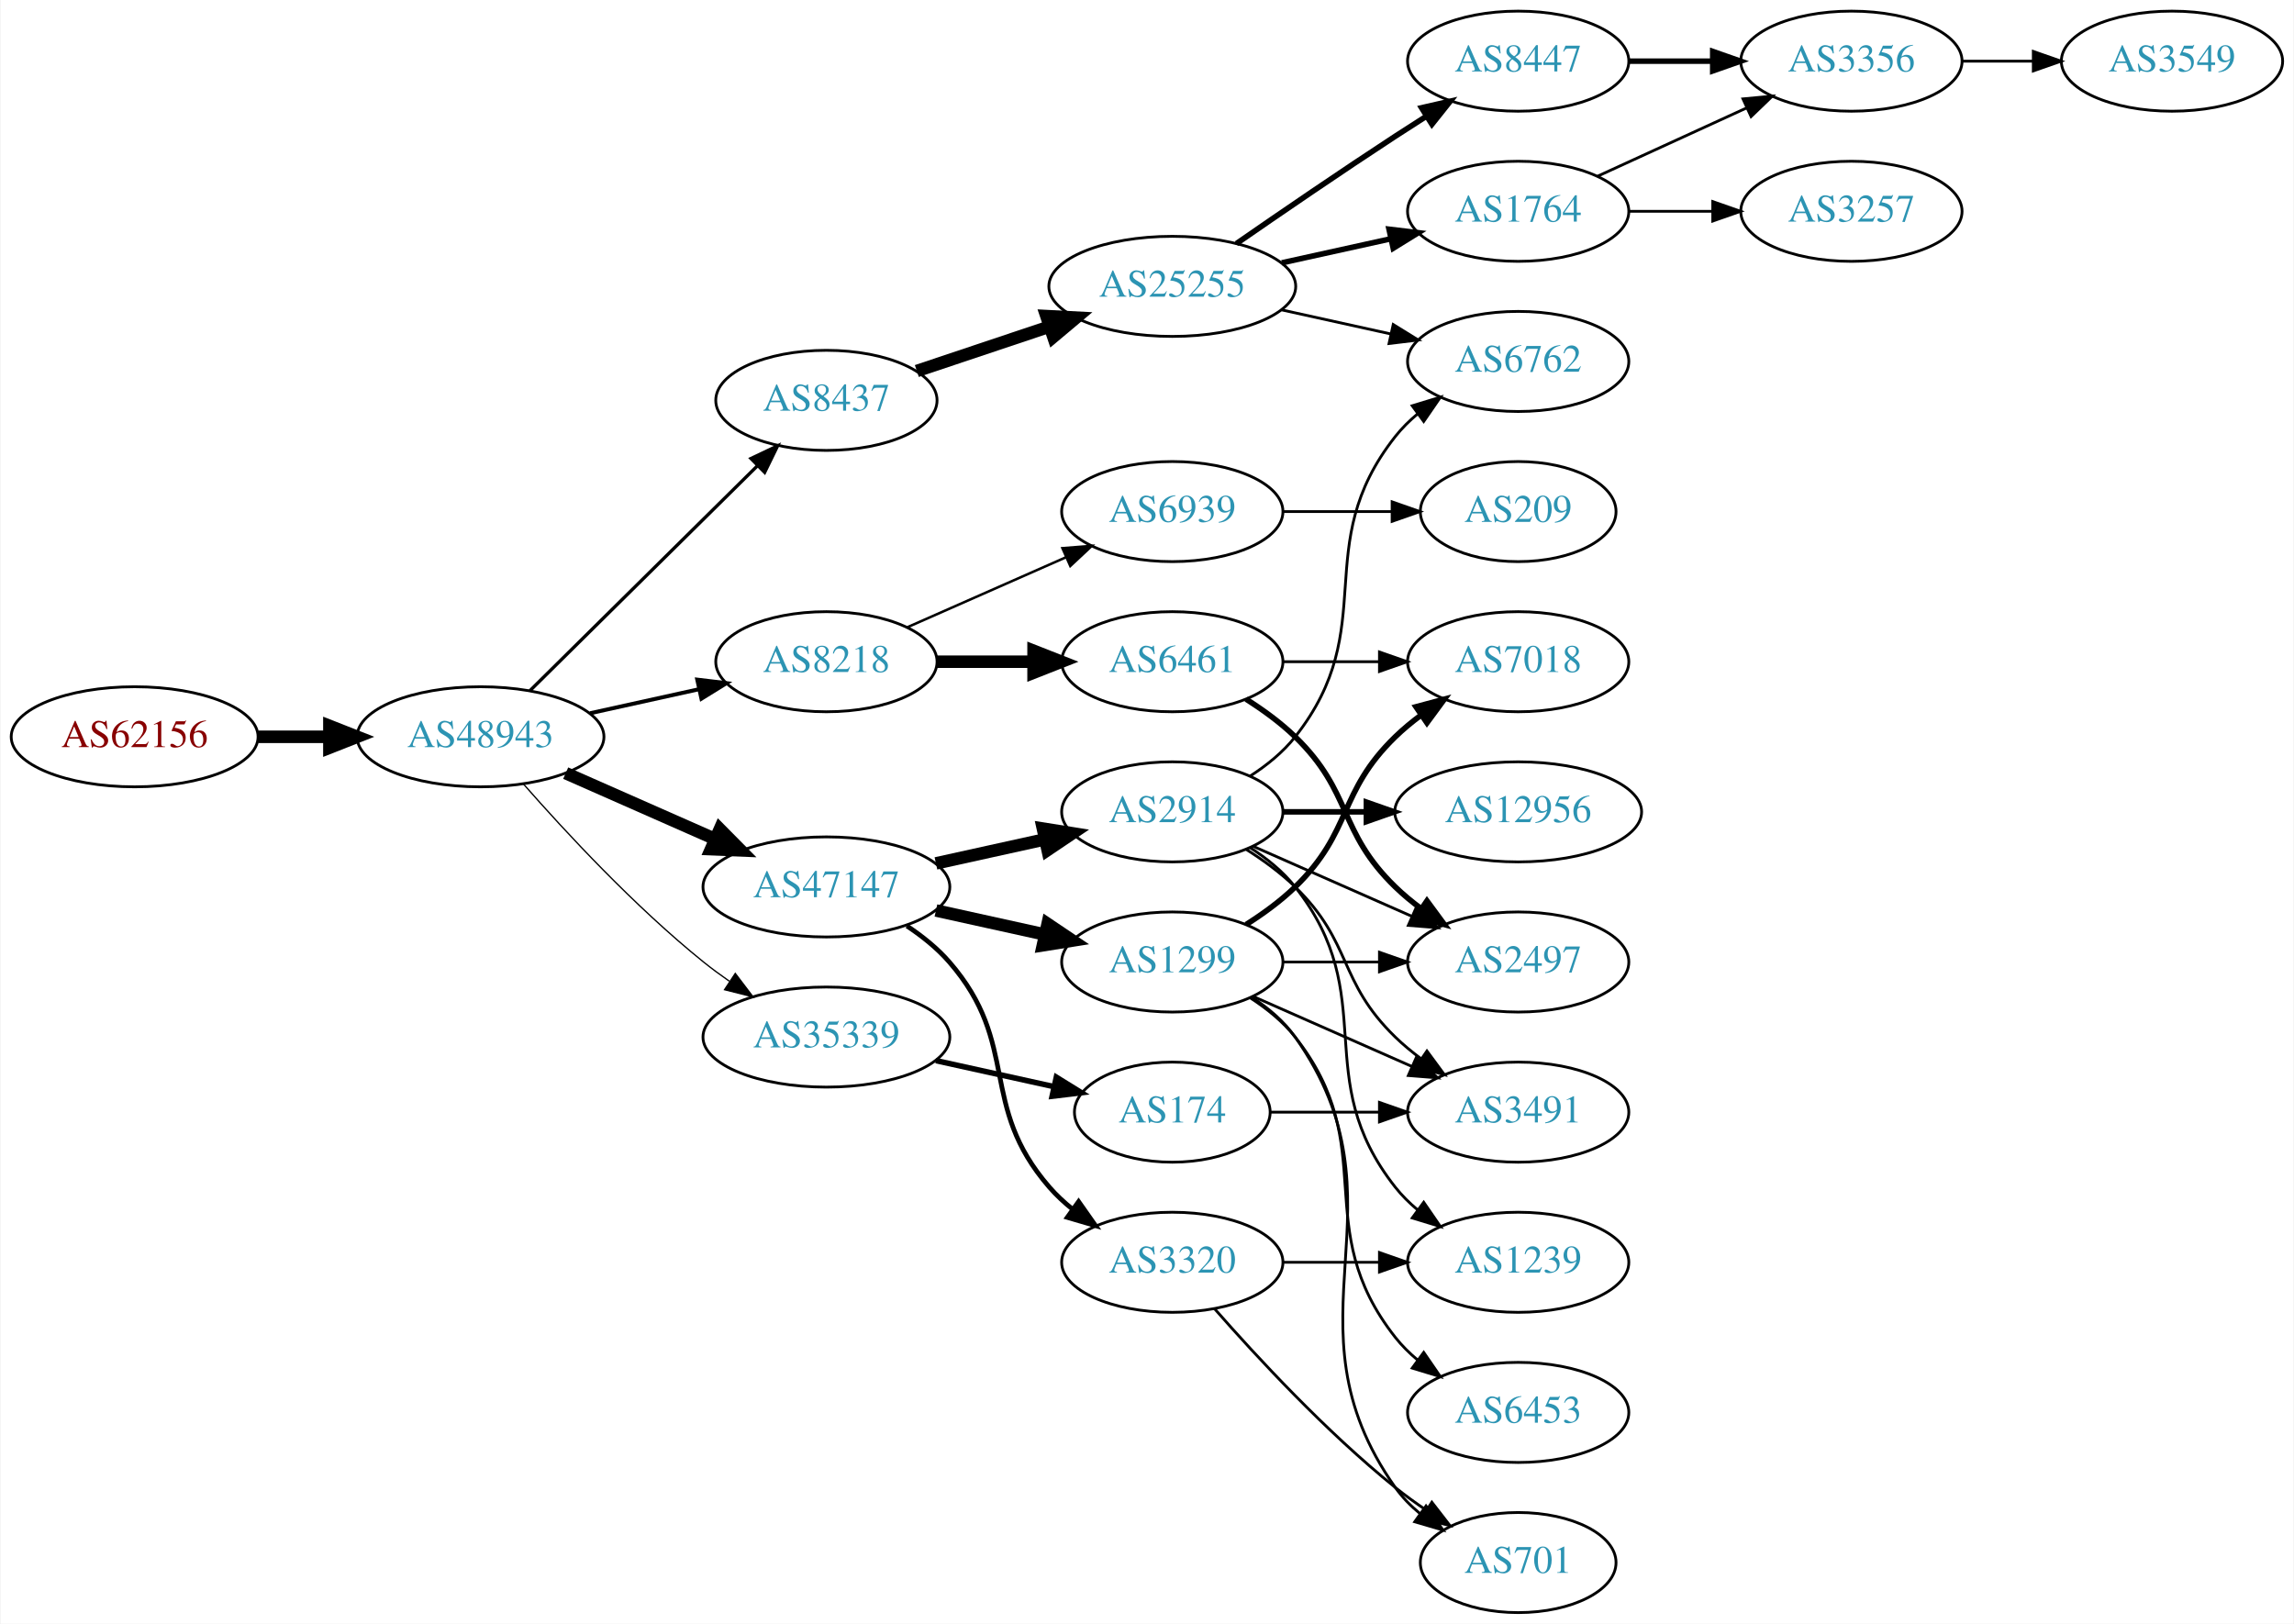
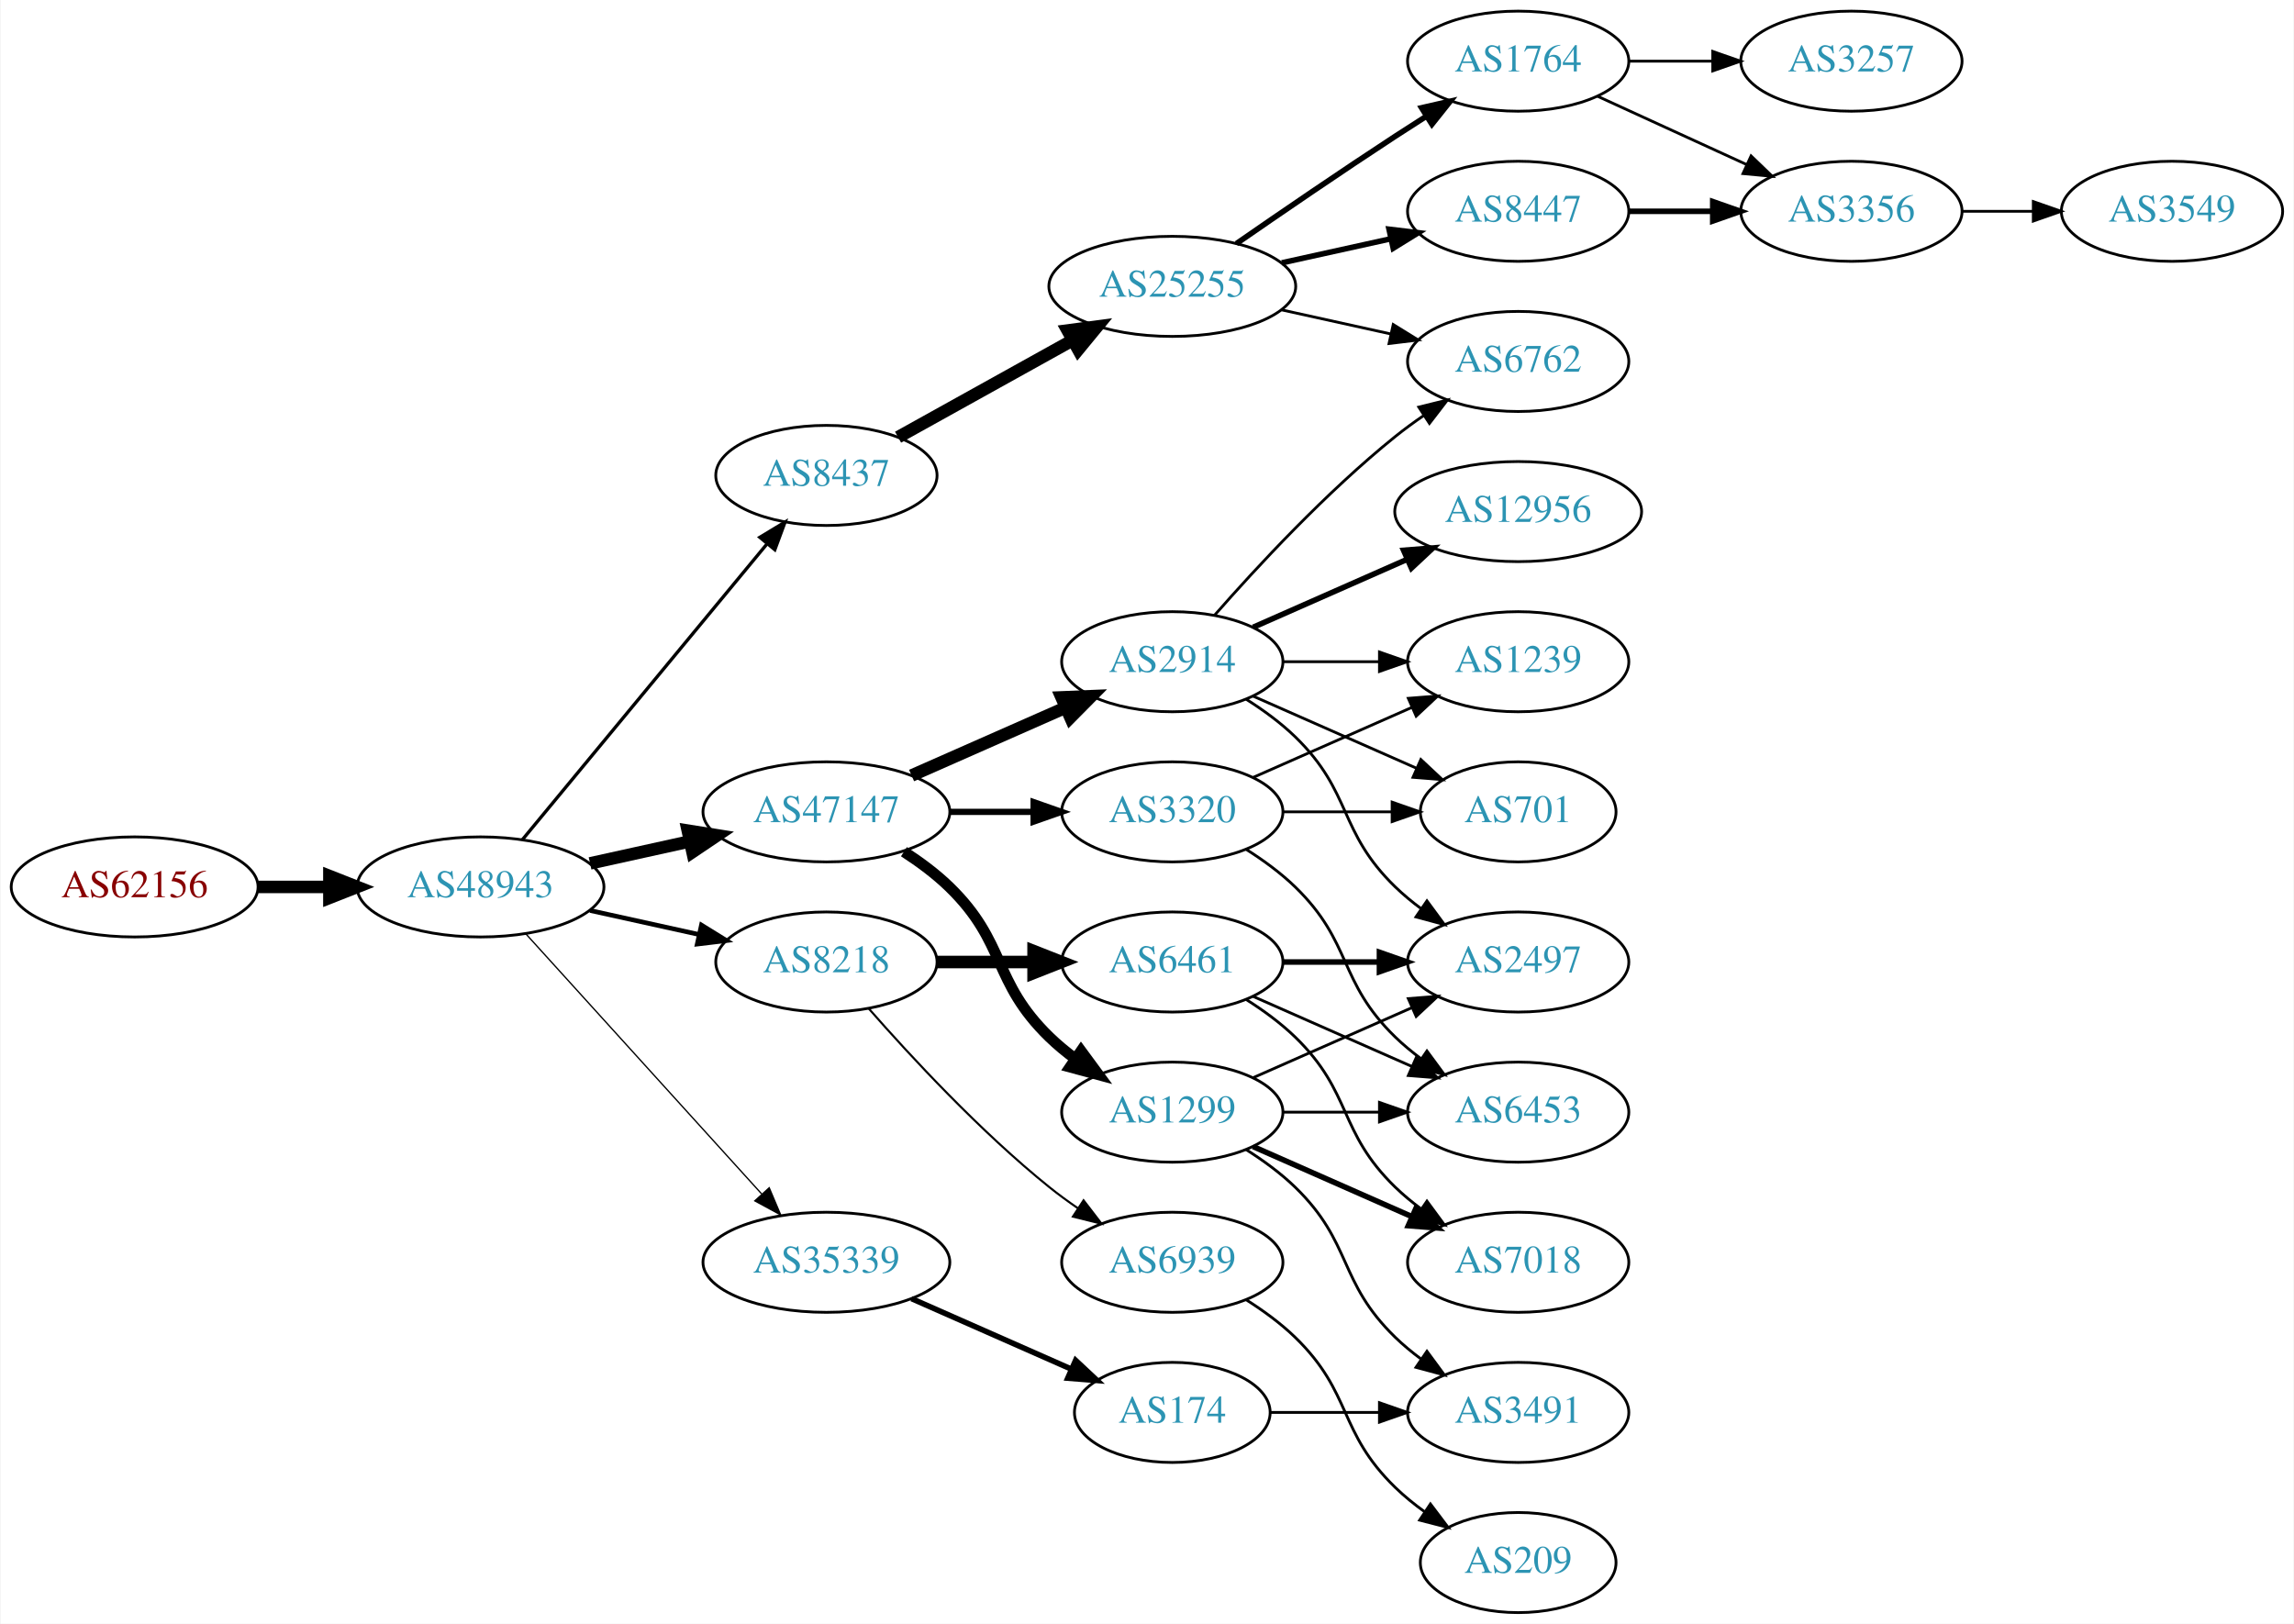
<svg xmlns="http://www.w3.org/2000/svg" xmlns:xlink="http://www.w3.org/1999/xlink" width="825pt" height="584pt" viewBox="0.00 0.00 824.55 584.00">
  <g id="graph0" class="graph" transform="scale(1 1) rotate(0) translate(4 580)">
    <polygon fill="white" stroke="none" points="-4,4 -4,-580 820.547,-580 820.547,4 -4,4" />
    <g id="node1" class="node">
      <g id="a_node1">
        <a xlink:href="/asn/62156" xlink:title="AS62156 ~ HXS GmbH [AT]">
-           <ellipse fill="#ffffff" stroke="black" cx="44.196" cy="-315" rx="44.393" ry="18" />
-           <text text-anchor="middle" x="44.196" y="-311.3" font-family="Times,serif" font-size="14.00" fill="#880000">AS62156</text>
+           <ellipse fill="#ffffff" stroke="black" cx="44.196" cy="-261" rx="44.393" ry="18" />
+           <text text-anchor="middle" x="44.196" y="-257.3" font-family="Times,serif" font-size="14.00" fill="#880000">AS62156</text>
        </a>
      </g>
    </g>
    <g id="node2" class="node">
      <g id="a_node2">
        <a xlink:href="/asn/48943" xlink:title="AS48943 ~ KAPPER NETWORK-COMMUNICATIONS GmbH [AT]">
-           <ellipse fill="#ffffff" stroke="black" cx="168.588" cy="-315" rx="44.393" ry="18" />
-           <text text-anchor="middle" x="168.588" y="-311.3" font-family="Times,serif" font-size="14.00" fill="#2c94b3">AS48943</text>
+           <ellipse fill="#ffffff" stroke="black" cx="168.588" cy="-261" rx="44.393" ry="18" />
+           <text text-anchor="middle" x="168.588" y="-257.3" font-family="Times,serif" font-size="14.00" fill="#2c94b3">AS48943</text>
        </a>
      </g>
    </g>
    <g id="edge1" class="edge">
-       <path fill="none" stroke="black" stroke-width="4.5" d="M88.692,-315C96.898,-315 105.569,-315 114.041,-315" />
-       <polygon fill="black" stroke="black" stroke-width="4.5" points="114.233,-318.938 124.233,-315 114.233,-311.063 114.233,-318.938" />
+       <path fill="none" stroke="black" stroke-width="4.5" d="M88.692,-261C96.898,-261 105.569,-261 114.041,-261" />
+       <polygon fill="black" stroke="black" stroke-width="4.5" points="114.233,-264.938 124.233,-261 114.233,-257.063 114.233,-264.938" />
    </g>
    <g id="node3" class="node">
      <g id="a_node3">
-         <a xlink:href="/asn/8218" xlink:title="AS8218 ~ legacy Neotelecoms [FR]">
-           <ellipse fill="#ffffff" stroke="black" cx="292.98" cy="-342" rx="39.794" ry="18" />
-           <text text-anchor="middle" x="292.98" y="-338.3" font-family="Times,serif" font-size="14.00" fill="#2c94b3">AS8218</text>
+         <a xlink:href="/asn/8437" xlink:title="AS8437 ~ Hutchison Drei Austria GmbH [AT]">
+           <ellipse fill="#ffffff" stroke="black" cx="292.98" cy="-409" rx="39.794" ry="18" />
+           <text text-anchor="middle" x="292.98" y="-405.3" font-family="Times,serif" font-size="14.00" fill="#2c94b3">AS8437</text>
        </a>
      </g>
    </g>
    <g id="edge2" class="edge">
-       <path fill="none" stroke="black" stroke-width="1.421" d="M207.978,-323.469C220.369,-326.202 234.216,-329.257 247.036,-332.085" />
-       <polygon fill="black" stroke="black" stroke-width="1.421" points="246.532,-335.558 257.051,-334.295 248.04,-328.722 246.532,-335.558" />
+       <path fill="none" stroke="black" stroke-width="1.184" d="M183.628,-277.977C205.208,-304.073 246.64,-354.173 271.547,-384.292" />
+       <polygon fill="black" stroke="black" stroke-width="1.184" points="269.034,-386.745 278.104,-392.221 274.428,-382.284 269.034,-386.745" />
    </g>
    <g id="node4" class="node">
      <g id="a_node4">
-         <a xlink:href="/asn/35339" xlink:title="AS35339 ~ AtNOC Clemens Zauner e.U. [AT]">
-           <ellipse fill="#ffffff" stroke="black" cx="292.98" cy="-207" rx="44.393" ry="18" />
-           <text text-anchor="middle" x="292.98" y="-203.3" font-family="Times,serif" font-size="14.00" fill="#2c94b3">AS35339</text>
+         <a xlink:href="/asn/8218" xlink:title="AS8218 ~ legacy Neotelecoms [FR]">
+           <ellipse fill="#ffffff" stroke="black" cx="292.98" cy="-234" rx="39.794" ry="18" />
+           <text text-anchor="middle" x="292.98" y="-230.3" font-family="Times,serif" font-size="14.00" fill="#2c94b3">AS8218</text>
        </a>
      </g>
    </g>
    <g id="edge3" class="edge">
-       <path fill="none" stroke="black" stroke-width="0.474" d="M184.021,-298.017C199.152,-280.771 224.116,-253.852 248.784,-234 251.712,-231.643 254.859,-229.325 258.07,-227.098" />
-       <polygon fill="black" stroke="black" stroke-width="0.474" points="260.206,-229.882 266.618,-221.448 256.346,-224.042 260.206,-229.882" />
+       <path fill="none" stroke="black" stroke-width="1.658" d="M207.978,-252.531C220.369,-249.798 234.216,-246.743 247.036,-243.915" />
+       <polygon fill="black" stroke="black" stroke-width="1.658" points="248.04,-247.278 257.051,-241.705 246.532,-240.442 248.04,-247.278" />
    </g>
    <g id="node5" class="node">
      <g id="a_node5">
-         <a xlink:href="/asn/8437" xlink:title="AS8437 ~ Hutchison Drei Austria GmbH [AT]">
-           <ellipse fill="#ffffff" stroke="black" cx="292.98" cy="-436" rx="39.794" ry="18" />
-           <text text-anchor="middle" x="292.98" y="-432.3" font-family="Times,serif" font-size="14.00" fill="#2c94b3">AS8437</text>
+         <a xlink:href="/asn/47147" xlink:title="AS47147 ~ ANEXIA Internetdienstleistungs GmbH [AT]">
+           <ellipse fill="#ffffff" stroke="black" cx="292.98" cy="-288" rx="44.393" ry="18" />
+           <text text-anchor="middle" x="292.98" y="-284.3" font-family="Times,serif" font-size="14.00" fill="#2c94b3">AS47147</text>
        </a>
      </g>
    </g>
    <g id="edge4" class="edge">
-       <path fill="none" stroke="black" stroke-width="1.184" d="M186.35,-331.571C207.499,-352.479 244.01,-388.575 268.079,-412.371" />
-       <polygon fill="black" stroke="black" stroke-width="1.184" points="265.849,-415.088 275.421,-419.629 270.771,-410.11 265.849,-415.088" />
+       <path fill="none" stroke="black" stroke-width="4.5" d="M207.978,-269.469C219.37,-271.982 231.993,-274.767 243.917,-277.397" />
+       <polygon fill="black" stroke="black" stroke-width="4.5" points="243.113,-281.252 253.727,-279.561 244.81,-273.562 243.113,-281.252" />
    </g>
    <g id="node6" class="node">
      <g id="a_node6">
-         <a xlink:href="/asn/47147" xlink:title="AS47147 ~ ANEXIA Internetdienstleistungs GmbH [AT]">
-           <ellipse fill="#ffffff" stroke="black" cx="292.98" cy="-261" rx="44.393" ry="18" />
-           <text text-anchor="middle" x="292.98" y="-257.3" font-family="Times,serif" font-size="14.00" fill="#2c94b3">AS47147</text>
+         <a xlink:href="/asn/35339" xlink:title="AS35339 ~ AtNOC Clemens Zauner e.U. [AT]">
+           <ellipse fill="#ffffff" stroke="black" cx="292.98" cy="-126" rx="44.393" ry="18" />
+           <text text-anchor="middle" x="292.98" y="-122.3" font-family="Times,serif" font-size="14.00" fill="#2c94b3">AS35339</text>
        </a>
      </g>
    </g>
    <g id="edge5" class="edge">
-       <path fill="none" stroke="black" stroke-width="4.5" d="M199.216,-301.928C215.333,-294.817 235.473,-285.931 252.865,-278.258" />
-       <polygon fill="black" stroke="black" stroke-width="4.5" points="254.642,-281.778 262.201,-274.139 251.463,-274.573 254.642,-281.778" />
+       <path fill="none" stroke="black" stroke-width="0.474" d="M184.842,-244.175C206.188,-220.63 245.11,-177.698 269.702,-150.574" />
+       <polygon fill="black" stroke="black" stroke-width="0.474" points="272.411,-152.796 276.535,-143.037 267.225,-148.095 272.411,-152.796" />
    </g>
    <g id="node7" class="node">
      <g id="a_node7">
-         <a xlink:href="/asn/6461" xlink:title="AS6461 ~ Zayo Bandwidth [US]">
-           <ellipse fill="#ffffff" stroke="black" cx="417.373" cy="-342" rx="39.794" ry="18" />
-           <text text-anchor="middle" x="417.373" y="-338.3" font-family="Times,serif" font-size="14.00" fill="#2c94b3">AS6461</text>
-         </a>
-       </g>
-     </g>
-     <g id="edge6" class="edge">
-       <path fill="none" stroke="black" stroke-width="4.5" d="M332.706,-342C343.644,-342 355.695,-342 367.161,-342" />
-       <polygon fill="black" stroke="black" stroke-width="4.5" points="367.479,-345.938 377.479,-342 367.479,-338.063 367.479,-345.938" />
-     </g>
-     <g id="node8" class="node">
-       <g id="a_node8">
-         <a xlink:href="/asn/6939" xlink:title="AS6939 ~ Hurricane Electric LLC [US]">
-           <ellipse fill="#ffffff" stroke="black" cx="417.373" cy="-396" rx="39.794" ry="18" />
-           <text text-anchor="middle" x="417.373" y="-392.3" font-family="Times,serif" font-size="14.00" fill="#2c94b3">AS6939</text>
-         </a>
-       </g>
-     </g>
-     <g id="edge7" class="edge">
-       <path fill="none" stroke="black" stroke-width="0.9" d="M322.06,-354.389C339.008,-361.866 360.805,-371.483 379.174,-379.588" />
-       <polygon fill="black" stroke="black" stroke-width="0.9" points="377.862,-382.834 388.424,-383.669 380.688,-376.43 377.862,-382.834" />
-     </g>
-     <g id="node9" class="node">
-       <g id="a_node9">
-         <a xlink:href="/asn/174" xlink:title="AS174 ~ Cogent Communications [US]">
-           <ellipse fill="#ffffff" stroke="black" cx="417.373" cy="-180" rx="35.194" ry="18" />
-           <text text-anchor="middle" x="417.373" y="-176.3" font-family="Times,serif" font-size="14.00" fill="#2c94b3">AS174</text>
-         </a>
-       </g>
-     </g>
-     <g id="edge8" class="edge">
-       <path fill="none" stroke="black" stroke-width="2" d="M332.37,-198.531C345.778,-195.573 360.89,-192.24 374.562,-189.224" />
-       <polygon fill="black" stroke="black" stroke-width="2" points="375.673,-192.563 384.684,-186.99 374.165,-185.727 375.673,-192.563" />
-     </g>
-     <g id="node10" class="node">
-       <g id="a_node10">
        <a xlink:href="/asn/25255" xlink:title="AS25255 ~ ==&gt; TELE2 AUSTRIA &lt;== [AT]">
          <ellipse fill="#ffffff" stroke="black" cx="417.373" cy="-477" rx="44.393" ry="18" />
          <text text-anchor="middle" x="417.373" y="-473.3" font-family="Times,serif" font-size="14.00" fill="#2c94b3">AS25255</text>
        </a>
      </g>
    </g>
+     <g id="edge6" class="edge">
+       <path fill="none" stroke="black" stroke-width="4.5" d="M318.748,-422.761C336.799,-432.79 361.498,-446.512 381.536,-457.645" />
+       <polygon fill="black" stroke="black" stroke-width="4.5" points="379.72,-461.141 390.374,-462.556 383.545,-454.257 379.72,-461.141" />
+     </g>
+     <g id="node12" class="node">
+       <g id="a_node12">
+         <a xlink:href="/asn/6461" xlink:title="AS6461 ~ Zayo Bandwidth [US]">
+           <ellipse fill="#ffffff" stroke="black" cx="417.373" cy="-234" rx="39.794" ry="18" />
+           <text text-anchor="middle" x="417.373" y="-230.3" font-family="Times,serif" font-size="14.00" fill="#2c94b3">AS6461</text>
+         </a>
+       </g>
+     </g>
+     <g id="edge11" class="edge">
+       <path fill="none" stroke="black" stroke-width="4.5" d="M332.706,-234C343.644,-234 355.695,-234 367.161,-234" />
+       <polygon fill="black" stroke="black" stroke-width="4.5" points="367.479,-237.938 377.479,-234 367.479,-230.063 367.479,-237.938" />
+     </g>
+     <g id="node13" class="node">
+       <g id="a_node13">
+         <a xlink:href="/asn/6939" xlink:title="AS6939 ~ Hurricane Electric LLC [US]">
+           <ellipse fill="#ffffff" stroke="black" cx="417.373" cy="-126" rx="39.794" ry="18" />
+           <text text-anchor="middle" x="417.373" y="-122.3" font-family="Times,serif" font-size="14.00" fill="#2c94b3">AS6939</text>
+         </a>
+       </g>
+     </g>
+     <g id="edge12" class="edge">
+       <path fill="none" stroke="black" stroke-width="0.75" d="M308.133,-217.337C323.234,-200.106 348.355,-172.976 373.176,-153 376.432,-150.38 379.957,-147.808 383.542,-145.354" />
+       <polygon fill="black" stroke="black" stroke-width="0.75" points="385.46,-148.281 391.914,-139.879 381.629,-142.423 385.46,-148.281" />
+     </g>
+     <g id="node14" class="node">
+       <g id="a_node14">
+         <a xlink:href="/asn/2914" xlink:title="AS2914 ~ NTT America, Inc. [US]">
+           <ellipse fill="#ffffff" stroke="black" cx="417.373" cy="-342" rx="39.794" ry="18" />
+           <text text-anchor="middle" x="417.373" y="-338.3" font-family="Times,serif" font-size="14.00" fill="#2c94b3">AS2914</text>
+         </a>
+       </g>
+     </g>
+     <g id="edge13" class="edge">
+       <path fill="none" stroke="black" stroke-width="4.5" d="M323.608,-301.072C340.203,-308.393 361.062,-317.597 378.795,-325.421" />
+       <polygon fill="black" stroke="black" stroke-width="4.5" points="377.54,-329.171 388.279,-329.605 380.719,-321.966 377.54,-329.171" />
+     </g>
+     <g id="node15" class="node">
+       <g id="a_node15">
+         <a xlink:href="/asn/1299" xlink:title="AS1299 ~ Telia Carrier [EU]">
+           <ellipse fill="#ffffff" stroke="black" cx="417.373" cy="-180" rx="39.794" ry="18" />
+           <text text-anchor="middle" x="417.373" y="-176.3" font-family="Times,serif" font-size="14.00" fill="#2c94b3">AS1299</text>
+         </a>
+       </g>
+     </g>
+     <g id="edge14" class="edge">
+       <path fill="none" stroke="black" stroke-width="3.938" d="M320.864,-273.671C326.589,-269.964 332.355,-265.682 337.176,-261 357.87,-240.906 352.483,-227.094 373.176,-207 376.022,-204.237 379.195,-201.614 382.496,-199.166" />
+       <polygon fill="black" stroke="black" stroke-width="3.938" points="384.561,-201.994 390.843,-193.462 380.612,-196.214 384.561,-201.994" />
+     </g>
+     <g id="node16" class="node">
+       <g id="a_node16">
+         <a xlink:href="/asn/3320" xlink:title="AS3320 ~ DTAG [DE]">
+           <ellipse fill="#ffffff" stroke="black" cx="417.373" cy="-288" rx="39.794" ry="18" />
+           <text text-anchor="middle" x="417.373" y="-284.3" font-family="Times,serif" font-size="14.00" fill="#2c94b3">AS3320</text>
+         </a>
+       </g>
+     </g>
+     <g id="edge15" class="edge">
+       <path fill="none" stroke="black" stroke-width="2.25" d="M337.476,-288C347.165,-288 357.502,-288 367.394,-288" />
+       <polygon fill="black" stroke="black" stroke-width="2.25" points="367.497,-291.5 377.497,-288 367.497,-284.5 367.497,-291.5" />
+     </g>
+     <g id="node24" class="node">
+       <g id="a_node24">
+         <a xlink:href="/asn/174" xlink:title="AS174 ~ Cogent Communications [US]">
+           <ellipse fill="#ffffff" stroke="black" cx="417.373" cy="-72" rx="35.194" ry="18" />
+           <text text-anchor="middle" x="417.373" y="-68.3" font-family="Times,serif" font-size="14.00" fill="#2c94b3">AS174</text>
+         </a>
+       </g>
+     </g>
+     <g id="edge28" class="edge">
+       <path fill="none" stroke="black" stroke-width="2" d="M323.608,-112.928C340.879,-105.308 362.77,-95.65 380.948,-87.629" />
+       <polygon fill="black" stroke="black" stroke-width="2" points="382.605,-90.724 390.341,-83.485 379.78,-84.32 382.605,-90.724" />
+     </g>
+     <g id="node8" class="node">
+       <g id="a_node8">
+         <a xlink:href="/asn/8447" xlink:title="AS8447 ~ A1 Telekom Austria AG [AT]">
+           <ellipse fill="#ffffff" stroke="black" cx="541.765" cy="-504" rx="39.794" ry="18" />
+           <text text-anchor="middle" x="541.765" y="-500.3" font-family="Times,serif" font-size="14.00" fill="#2c94b3">AS8447</text>
+         </a>
+       </g>
+     </g>
+     <g id="edge7" class="edge">
+       <path fill="none" stroke="black" stroke-width="2" d="M456.762,-485.469C469.153,-488.202 483,-491.257 495.821,-494.085" />
+       <polygon fill="black" stroke="black" stroke-width="2" points="495.316,-497.558 505.835,-496.295 496.824,-490.722 495.316,-497.558" />
+     </g>
+     <g id="node9" class="node">
+       <g id="a_node9">
+         <a xlink:href="/asn/6762" xlink:title="AS6762 ~ TELECOM ITALIA SPARKLE S.p.A. [IT]">
+           <ellipse fill="#ffffff" stroke="black" cx="541.765" cy="-450" rx="39.794" ry="18" />
+           <text text-anchor="middle" x="541.765" y="-446.3" font-family="Times,serif" font-size="14.00" fill="#2c94b3">AS6762</text>
+         </a>
+       </g>
+     </g>
+     <g id="edge8" class="edge">
+       <path fill="none" stroke="black" d="M456.762,-468.531C469.153,-465.798 483,-462.743 495.821,-459.915" />
+       <polygon fill="black" stroke="black" points="496.824,-463.278 505.835,-457.705 495.316,-456.442 496.824,-463.278" />
+     </g>
+     <g id="node10" class="node">
+       <g id="a_node10">
+         <a xlink:href="/asn/1764" xlink:title="AS1764 ~ NEXTLAYER-AS [AT]">
+           <ellipse fill="#ffffff" stroke="black" cx="541.765" cy="-558" rx="39.794" ry="18" />
+           <text text-anchor="middle" x="541.765" y="-554.3" font-family="Times,serif" font-size="14.00" fill="#2c94b3">AS1764</text>
+         </a>
+       </g>
+     </g>
    <g id="edge9" class="edge">
-       <path fill="none" stroke="black" stroke-width="4.5" d="M325.499,-446.559C340.046,-451.431 357.544,-457.293 373.285,-462.566" />
-       <polygon fill="black" stroke="black" stroke-width="4.5" points="372.084,-466.316 382.817,-465.759 374.586,-458.849 372.084,-466.316" />
-     </g>
-     <g id="node18" class="node">
-       <g id="a_node18">
-         <a xlink:href="/asn/2914" xlink:title="AS2914 ~ NTT America, Inc. [US]">
-           <ellipse fill="#ffffff" stroke="black" cx="417.373" cy="-288" rx="39.794" ry="18" />
-           <text text-anchor="middle" x="417.373" y="-284.3" font-family="Times,serif" font-size="14.00" fill="#2c94b3">AS2914</text>
-         </a>
-       </g>
-     </g>
-     <g id="edge17" class="edge">
-       <path fill="none" stroke="black" stroke-width="4.5" d="M332.37,-269.469C344.761,-272.202 358.608,-275.257 371.429,-278.085" />
-       <polygon fill="black" stroke="black" stroke-width="4.5" points="370.83,-281.985 381.443,-280.295 372.526,-274.295 370.83,-281.985" />
+       <path fill="none" stroke="black" stroke-width="2" d="M440.403,-492.367C456.206,-503.305 478.062,-518.261 497.569,-531 501.151,-533.339 504.921,-535.759 508.681,-538.144" />
+       <polygon fill="black" stroke="black" stroke-width="2" points="507.015,-541.231 517.342,-543.596 510.744,-535.307 507.015,-541.231" />
+     </g>
+     <g id="node11" class="node">
+       <g id="a_node11">
+         <a xlink:href="/asn/3356" xlink:title="AS3356 ~ Level 3 Parent, LLC [US]">
+           <ellipse fill="#ffffff" stroke="black" cx="661.607" cy="-504" rx="39.794" ry="18" />
+           <text text-anchor="middle" x="661.607" y="-500.3" font-family="Times,serif" font-size="14.00" fill="#2c94b3">AS3356</text>
+         </a>
+       </g>
+     </g>
+     <g id="edge10" class="edge">
+       <path fill="none" stroke="black" stroke-width="2" d="M581.677,-504C591.231,-504 601.58,-504 611.543,-504" />
+       <polygon fill="black" stroke="black" stroke-width="2" points="611.736,-507.5 621.735,-504 611.735,-500.5 611.736,-507.5" />
+     </g>
+     <g id="edge35" class="edge">
+       <path fill="none" stroke="black" d="M570.394,-545.339C586.351,-538.027 606.621,-528.739 623.904,-520.819" />
+       <polygon fill="black" stroke="black" points="625.519,-523.929 633.152,-516.581 622.602,-517.565 625.519,-523.929" />
+     </g>
+     <g id="node26" class="node">
+       <g id="a_node26">
+         <a xlink:href="/asn/3257" xlink:title="AS3257 ~ GTT [DE]">
+           <ellipse fill="#ffffff" stroke="black" cx="661.607" cy="-558" rx="39.794" ry="18" />
+           <text text-anchor="middle" x="661.607" y="-554.3" font-family="Times,serif" font-size="14.00" fill="#2c94b3">AS3257</text>
+         </a>
+       </g>
+     </g>
+     <g id="edge34" class="edge">
+       <path fill="none" stroke="black" d="M581.677,-558C591.231,-558 601.58,-558 611.543,-558" />
+       <polygon fill="black" stroke="black" points="611.736,-561.5 621.735,-558 611.735,-554.5 611.736,-561.5" />
+     </g>
+     <g id="node23" class="node">
+       <g id="a_node23">
+         <a xlink:href="/asn/3549" xlink:title="AS3549 ~ Level 3 Parent, LLC [US]">
+           <ellipse fill="#ffffff" stroke="black" cx="776.9" cy="-504" rx="39.794" ry="18" />
+           <text text-anchor="middle" x="776.9" y="-500.3" font-family="Times,serif" font-size="14.00" fill="#2c94b3">AS3549</text>
+         </a>
+       </g>
+     </g>
+     <g id="edge24" class="edge">
+       <path fill="none" stroke="black" d="M701.279,-504C709.482,-504 718.246,-504 726.779,-504" />
+       <polygon fill="black" stroke="black" points="727.018,-507.5 737.018,-504 727.018,-500.5 727.018,-507.5" />
    </g>
    <g id="node19" class="node">
      <g id="a_node19">
-         <a xlink:href="/asn/1299" xlink:title="AS1299 ~ Telia Carrier [EU]">
-           <ellipse fill="#ffffff" stroke="black" cx="417.373" cy="-234" rx="39.794" ry="18" />
-           <text text-anchor="middle" x="417.373" y="-230.3" font-family="Times,serif" font-size="14.00" fill="#2c94b3">AS1299</text>
-         </a>
-       </g>
-     </g>
-     <g id="edge18" class="edge">
-       <path fill="none" stroke="black" stroke-width="4.5" d="M332.37,-252.531C344.761,-249.798 358.608,-246.743 371.429,-243.915" />
-       <polygon fill="black" stroke="black" stroke-width="4.5" points="372.526,-247.705 381.443,-241.705 370.83,-240.015 372.526,-247.705" />
-     </g>
-     <g id="node20" class="node">
-       <g id="a_node20">
-         <a xlink:href="/asn/3320" xlink:title="AS3320 ~ DTAG [DE]">
-           <ellipse fill="#ffffff" stroke="black" cx="417.373" cy="-126" rx="39.794" ry="18" />
-           <text text-anchor="middle" x="417.373" y="-122.3" font-family="Times,serif" font-size="14.00" fill="#2c94b3">AS3320</text>
-         </a>
-       </g>
-     </g>
-     <g id="edge19" class="edge">
-       <path fill="none" stroke="black" stroke-width="1.688" d="M321.928,-246.956C327.465,-243.281 332.885,-238.941 337.176,-234 363.01,-204.258 347.342,-182.742 373.176,-153 375.641,-150.162 378.478,-147.523 381.496,-145.094" />
-       <polygon fill="black" stroke="black" stroke-width="1.688" points="383.682,-147.833 389.774,-139.164 379.606,-142.142 383.682,-147.833" />
-     </g>
-     <g id="node15" class="node">
-       <g id="a_node15">
-         <a xlink:href="/asn/7018" xlink:title="AS7018 ~ AT&amp;T Services, Inc. [US]">
-           <ellipse fill="#ffffff" stroke="black" cx="541.765" cy="-342" rx="39.794" ry="18" />
-           <text text-anchor="middle" x="541.765" y="-338.3" font-family="Times,serif" font-size="14.00" fill="#2c94b3">AS7018</text>
-         </a>
-       </g>
-     </g>
-     <g id="edge14" class="edge">
-       <path fill="none" stroke="black" d="M457.098,-342C468.037,-342 480.087,-342 491.553,-342" />
-       <polygon fill="black" stroke="black" points="491.871,-345.5 501.871,-342 491.871,-338.5 491.871,-345.5" />
-     </g>
-     <g id="node16" class="node">
-       <g id="a_node16">
        <a xlink:href="/asn/2497" xlink:title="AS2497 ~ Internet Initiative Japan Inc. [JP]">
          <ellipse fill="#ffffff" stroke="black" cx="541.765" cy="-234" rx="39.794" ry="18" />
          <text text-anchor="middle" x="541.765" y="-230.3" font-family="Times,serif" font-size="14.00" fill="#2c94b3">AS2497</text>
        </a>
      </g>
    </g>
-     <g id="edge15" class="edge">
-       <path fill="none" stroke="black" stroke-width="2" d="M443.902,-328.538C450.064,-324.638 456.366,-320.052 461.569,-315 482.262,-294.906 476.875,-281.094 497.569,-261 500.414,-258.237 503.588,-255.614 506.888,-253.166" />
-       <polygon fill="black" stroke="black" stroke-width="2" points="508.953,-255.994 515.236,-247.462 505.004,-250.214 508.953,-255.994" />
+     <g id="edge21" class="edge">
+       <path fill="none" stroke="black" stroke-width="2" d="M457.098,-234C468.037,-234 480.087,-234 491.553,-234" />
+       <polygon fill="black" stroke="black" stroke-width="2" points="491.871,-237.5 501.871,-234 491.871,-230.5 491.871,-237.5" />
+     </g>
+     <g id="node21" class="node">
+       <g id="a_node21">
+         <a xlink:href="/asn/7018" xlink:title="AS7018 ~ AT&amp;T Services, Inc. [US]">
+           <ellipse fill="#ffffff" stroke="black" cx="541.765" cy="-126" rx="39.794" ry="18" />
+           <text text-anchor="middle" x="541.765" y="-122.3" font-family="Times,serif" font-size="14.00" fill="#2c94b3">AS7018</text>
+         </a>
+       </g>
+     </g>
+     <g id="edge22" class="edge">
+       <path fill="none" stroke="black" d="M443.902,-220.538C450.064,-216.638 456.366,-212.052 461.569,-207 482.262,-186.906 476.875,-173.094 497.569,-153 500.414,-150.237 503.588,-147.614 506.888,-145.166" />
+       <polygon fill="black" stroke="black" points="508.953,-147.994 515.236,-139.462 505.004,-142.214 508.953,-147.994" />
+     </g>
+     <g id="node22" class="node">
+       <g id="a_node22">
+         <a xlink:href="/asn/6453" xlink:title="AS6453 ~ TATA COMMUNICATIONS (AMERICA) INC [US]">
+           <ellipse fill="#ffffff" stroke="black" cx="541.765" cy="-180" rx="39.794" ry="18" />
+           <text text-anchor="middle" x="541.765" y="-176.3" font-family="Times,serif" font-size="14.00" fill="#2c94b3">AS6453</text>
+         </a>
+       </g>
+     </g>
+     <g id="edge23" class="edge">
+       <path fill="none" stroke="black" d="M446.452,-221.611C463.4,-214.134 485.197,-204.517 503.566,-196.412" />
+       <polygon fill="black" stroke="black" points="505.08,-199.57 512.816,-192.331 502.254,-193.166 505.08,-199.57" />
    </g>
    <g id="node27" class="node">
      <g id="a_node27">
        <a xlink:href="/asn/209" xlink:title="AS209 ~ CenturyLink Communications, LLC [US]">
-           <ellipse fill="#ffffff" stroke="black" cx="541.765" cy="-396" rx="35.194" ry="18" />
-           <text text-anchor="middle" x="541.765" y="-392.3" font-family="Times,serif" font-size="14.00" fill="#2c94b3">AS209</text>
-         </a>
-       </g>
-     </g>
-     <g id="edge35" class="edge">
-       <path fill="none" stroke="black" d="M457.098,-396C469.587,-396 483.526,-396 496.39,-396" />
-       <polygon fill="black" stroke="black" points="496.428,-399.5 506.427,-396 496.427,-392.5 496.428,-399.5" />
-     </g>
-     <g id="node21" class="node">
-       <g id="a_node21">
-         <a xlink:href="/asn/3491" xlink:title="AS3491 ~ PCCW Global, Inc. [US]">
-           <ellipse fill="#ffffff" stroke="black" cx="541.765" cy="-180" rx="39.794" ry="18" />
-           <text text-anchor="middle" x="541.765" y="-176.3" font-family="Times,serif" font-size="14.00" fill="#2c94b3">AS3491</text>
-         </a>
-       </g>
-     </g>
-     <g id="edge32" class="edge">
-       <path fill="none" stroke="black" d="M452.791,-180C464.842,-180 478.618,-180 491.636,-180" />
-       <polygon fill="black" stroke="black" points="491.866,-183.5 501.866,-180 491.866,-176.5 491.866,-183.5" />
-     </g>
-     <g id="node11" class="node">
-       <g id="a_node11">
-         <a xlink:href="/asn/8447" xlink:title="AS8447 ~ A1 Telekom Austria AG [AT]">
-           <ellipse fill="#ffffff" stroke="black" cx="541.765" cy="-558" rx="39.794" ry="18" />
-           <text text-anchor="middle" x="541.765" y="-554.3" font-family="Times,serif" font-size="14.00" fill="#2c94b3">AS8447</text>
-         </a>
-       </g>
-     </g>
-     <g id="edge10" class="edge">
-       <path fill="none" stroke="black" stroke-width="2" d="M440.403,-492.367C456.206,-503.305 478.062,-518.261 497.569,-531 501.151,-533.339 504.921,-535.759 508.681,-538.144" />
-       <polygon fill="black" stroke="black" stroke-width="2" points="507.015,-541.231 517.342,-543.596 510.744,-535.307 507.015,-541.231" />
-     </g>
-     <g id="node12" class="node">
-       <g id="a_node12">
-         <a xlink:href="/asn/6762" xlink:title="AS6762 ~ TELECOM ITALIA SPARKLE S.p.A. [IT]">
-           <ellipse fill="#ffffff" stroke="black" cx="541.765" cy="-450" rx="39.794" ry="18" />
-           <text text-anchor="middle" x="541.765" y="-446.3" font-family="Times,serif" font-size="14.00" fill="#2c94b3">AS6762</text>
-         </a>
-       </g>
-     </g>
-     <g id="edge11" class="edge">
-       <path fill="none" stroke="black" d="M456.762,-468.531C469.153,-465.798 483,-462.743 495.821,-459.915" />
-       <polygon fill="black" stroke="black" points="496.824,-463.278 505.835,-457.705 495.316,-456.442 496.824,-463.278" />
-     </g>
-     <g id="node13" class="node">
-       <g id="a_node13">
-         <a xlink:href="/asn/1764" xlink:title="AS1764 ~ NEXTLAYER-AS [AT]">
-           <ellipse fill="#ffffff" stroke="black" cx="541.765" cy="-504" rx="39.794" ry="18" />
-           <text text-anchor="middle" x="541.765" y="-500.3" font-family="Times,serif" font-size="14.00" fill="#2c94b3">AS1764</text>
-         </a>
-       </g>
-     </g>
-     <g id="edge12" class="edge">
-       <path fill="none" stroke="black" stroke-width="2" d="M456.762,-485.469C469.153,-488.202 483,-491.257 495.821,-494.085" />
-       <polygon fill="black" stroke="black" stroke-width="2" points="495.316,-497.558 505.835,-496.295 496.824,-490.722 495.316,-497.558" />
-     </g>
-     <g id="node14" class="node">
-       <g id="a_node14">
-         <a xlink:href="/asn/3356" xlink:title="AS3356 ~ Level 3 Parent, LLC [US]">
-           <ellipse fill="#ffffff" stroke="black" cx="661.607" cy="-558" rx="39.794" ry="18" />
-           <text text-anchor="middle" x="661.607" y="-554.3" font-family="Times,serif" font-size="14.00" fill="#2c94b3">AS3356</text>
-         </a>
-       </g>
-     </g>
-     <g id="edge13" class="edge">
-       <path fill="none" stroke="black" stroke-width="2" d="M581.677,-558C591.231,-558 601.58,-558 611.543,-558" />
-       <polygon fill="black" stroke="black" stroke-width="2" points="611.736,-561.5 621.735,-558 611.735,-554.5 611.736,-561.5" />
-     </g>
-     <g id="edge34" class="edge">
-       <path fill="none" stroke="black" d="M570.394,-516.661C586.351,-523.973 606.621,-533.261 623.904,-541.181" />
-       <polygon fill="black" stroke="black" points="622.602,-544.435 633.152,-545.419 625.519,-538.071 622.602,-544.435" />
-     </g>
-     <g id="node26" class="node">
-       <g id="a_node26">
-         <a xlink:href="/asn/3257" xlink:title="AS3257 ~ GTT [DE]">
-           <ellipse fill="#ffffff" stroke="black" cx="661.607" cy="-504" rx="39.794" ry="18" />
-           <text text-anchor="middle" x="661.607" y="-500.3" font-family="Times,serif" font-size="14.00" fill="#2c94b3">AS3257</text>
-         </a>
-       </g>
-     </g>
-     <g id="edge33" class="edge">
-       <path fill="none" stroke="black" d="M581.677,-504C591.231,-504 601.58,-504 611.543,-504" />
-       <polygon fill="black" stroke="black" points="611.736,-507.5 621.735,-504 611.735,-500.5 611.736,-507.5" />
+           <ellipse fill="#ffffff" stroke="black" cx="541.765" cy="-18" rx="35.194" ry="18" />
+           <text text-anchor="middle" x="541.765" y="-14.3" font-family="Times,serif" font-size="14.00" fill="#2c94b3">AS209</text>
+         </a>
+       </g>
+     </g>
+     <g id="edge36" class="edge">
+       <path fill="none" stroke="black" d="M443.902,-112.538C450.064,-108.638 456.366,-104.052 461.569,-99 482.262,-78.906 476.875,-65.094 497.569,-45 500.796,-41.866 504.447,-38.911 508.226,-36.188" />
+       <polygon fill="black" stroke="black" points="510.204,-39.075 516.586,-30.617 506.323,-33.25 510.204,-39.075" />
+     </g>
+     <g id="edge19" class="edge">
+       <path fill="none" stroke="black" d="M432.525,-358.663C447.626,-375.894 472.747,-403.024 497.569,-423 500.824,-425.62 504.349,-428.192 507.934,-430.646" />
+       <polygon fill="black" stroke="black" points="506.021,-433.577 516.306,-436.121 509.852,-427.719 506.021,-433.577" />
    </g>
    <g id="node17" class="node">
      <g id="a_node17">
-         <a xlink:href="/asn/3549" xlink:title="AS3549 ~ Level 3 Parent, LLC [US]">
-           <ellipse fill="#ffffff" stroke="black" cx="776.9" cy="-558" rx="39.794" ry="18" />
-           <text text-anchor="middle" x="776.9" y="-554.3" font-family="Times,serif" font-size="14.00" fill="#2c94b3">AS3549</text>
+         <a xlink:href="/asn/12956" xlink:title="AS12956 ~ TELXIUS [ES]">
+           <ellipse fill="#ffffff" stroke="black" cx="541.765" cy="-396" rx="44.393" ry="18" />
+           <text text-anchor="middle" x="541.765" y="-392.3" font-family="Times,serif" font-size="14.00" fill="#2c94b3">AS12956</text>
        </a>
      </g>
    </g>
    <g id="edge16" class="edge">
-       <path fill="none" stroke="black" d="M701.279,-558C709.482,-558 718.246,-558 726.779,-558" />
-       <polygon fill="black" stroke="black" points="727.018,-561.5 737.018,-558 727.018,-554.5 727.018,-561.5" />
-     </g>
-     <g id="edge24" class="edge">
-       <path fill="none" stroke="black" d="M445.344,-300.855C451.332,-304.72 457.192,-309.441 461.569,-315 492.867,-354.754 466.27,-383.246 497.569,-423 499.894,-425.953 502.637,-428.67 505.596,-431.147" />
-       <polygon fill="black" stroke="black" points="503.656,-434.064 513.793,-437.145 507.789,-428.415 503.656,-434.064" />
-     </g>
-     <g id="edge23" class="edge">
-       <path fill="none" stroke="black" d="M446.452,-275.611C463.4,-268.134 485.197,-258.517 503.566,-250.412" />
-       <polygon fill="black" stroke="black" points="505.08,-253.57 512.816,-246.331 502.254,-247.166 505.08,-253.57" />
+       <path fill="none" stroke="black" stroke-width="2" d="M446.452,-354.389C462.768,-361.587 483.578,-370.769 501.498,-378.675" />
+       <polygon fill="black" stroke="black" stroke-width="2" points="500.547,-382.081 511.109,-382.916 503.373,-375.677 500.547,-382.081" />
+     </g>
+     <g id="node18" class="node">
+       <g id="a_node18">
+         <a xlink:href="/asn/1239" xlink:title="AS1239 ~ Sprint [US]">
+           <ellipse fill="#ffffff" stroke="black" cx="541.765" cy="-342" rx="39.794" ry="18" />
+           <text text-anchor="middle" x="541.765" y="-338.3" font-family="Times,serif" font-size="14.00" fill="#2c94b3">AS1239</text>
+         </a>
+       </g>
+     </g>
+     <g id="edge17" class="edge">
+       <path fill="none" stroke="black" d="M457.098,-342C468.037,-342 480.087,-342 491.553,-342" />
+       <polygon fill="black" stroke="black" points="491.871,-345.5 501.871,-342 491.871,-338.5 491.871,-345.5" />
+     </g>
+     <g id="edge18" class="edge">
+       <path fill="none" stroke="black" d="M443.902,-328.538C450.064,-324.638 456.366,-320.052 461.569,-315 482.262,-294.906 476.875,-281.094 497.569,-261 500.414,-258.237 503.588,-255.614 506.888,-253.166" />
+       <polygon fill="black" stroke="black" points="508.953,-255.994 515.236,-247.462 505.004,-250.214 508.953,-255.994" />
+     </g>
+     <g id="node20" class="node">
+       <g id="a_node20">
+         <a xlink:href="/asn/701" xlink:title="AS701 ~ UUNET [US]">
+           <ellipse fill="#ffffff" stroke="black" cx="541.765" cy="-288" rx="35.194" ry="18" />
+           <text text-anchor="middle" x="541.765" y="-284.3" font-family="Times,serif" font-size="14.00" fill="#2c94b3">AS701</text>
+         </a>
+       </g>
    </g>
    <g id="edge20" class="edge">
+       <path fill="none" stroke="black" d="M446.452,-329.611C463.88,-321.922 486.438,-311.969 505.121,-303.726" />
+       <polygon fill="black" stroke="black" points="506.755,-306.831 514.491,-299.592 503.929,-300.427 506.755,-306.831" />
+     </g>
+     <g id="edge31" class="edge">
+       <path fill="none" stroke="black" d="M446.452,-192.389C463.4,-199.866 485.197,-209.483 503.566,-217.588" />
+       <polygon fill="black" stroke="black" points="502.254,-220.834 512.816,-221.669 505.08,-214.43 502.254,-220.834" />
+     </g>
+     <g id="edge30" class="edge">
+       <path fill="none" stroke="black" stroke-width="2" d="M446.452,-167.611C463.4,-160.134 485.197,-150.517 503.566,-142.412" />
+       <polygon fill="black" stroke="black" stroke-width="2" points="505.08,-145.57 512.816,-138.331 502.254,-139.166 505.08,-145.57" />
+     </g>
+     <g id="edge33" class="edge">
+       <path fill="none" stroke="black" d="M457.098,-180C468.037,-180 480.087,-180 491.553,-180" />
+       <polygon fill="black" stroke="black" points="491.871,-183.5 501.871,-180 491.871,-176.5 491.871,-183.5" />
+     </g>
+     <g id="node25" class="node">
+       <g id="a_node25">
+         <a xlink:href="/asn/3491" xlink:title="AS3491 ~ PCCW Global, Inc. [US]">
+           <ellipse fill="#ffffff" stroke="black" cx="541.765" cy="-72" rx="39.794" ry="18" />
+           <text text-anchor="middle" x="541.765" y="-68.3" font-family="Times,serif" font-size="14.00" fill="#2c94b3">AS3491</text>
+         </a>
+       </g>
+     </g>
+     <g id="edge32" class="edge">
+       <path fill="none" stroke="black" d="M443.902,-166.538C450.064,-162.638 456.366,-158.052 461.569,-153 482.262,-132.906 476.875,-119.094 497.569,-99 500.414,-96.237 503.588,-93.614 506.888,-91.166" />
+       <polygon fill="black" stroke="black" points="508.953,-93.993 515.236,-85.462 505.004,-88.214 508.953,-93.993" />
+     </g>
+     <g id="edge27" class="edge">
+       <path fill="none" stroke="black" d="M446.452,-300.389C463.4,-307.866 485.197,-317.483 503.566,-325.588" />
+       <polygon fill="black" stroke="black" points="502.254,-328.834 512.816,-329.669 505.08,-322.43 502.254,-328.834" />
+     </g>
+     <g id="edge26" class="edge">
+       <path fill="none" stroke="black" d="M457.098,-288C469.587,-288 483.526,-288 496.39,-288" />
+       <polygon fill="black" stroke="black" points="496.428,-291.5 506.427,-288 496.427,-284.5 496.428,-291.5" />
+     </g>
+     <g id="edge25" class="edge">
      <path fill="none" stroke="black" d="M443.902,-274.538C450.064,-270.638 456.366,-266.052 461.569,-261 482.262,-240.906 476.875,-227.094 497.569,-207 500.414,-204.237 503.588,-201.614 506.888,-199.166" />
      <polygon fill="black" stroke="black" points="508.953,-201.994 515.236,-193.462 505.004,-196.214 508.953,-201.994" />
    </g>
-     <g id="node22" class="node">
-       <g id="a_node22">
-         <a xlink:href="/asn/1239" xlink:title="AS1239 ~ Sprint [US]">
-           <ellipse fill="#ffffff" stroke="black" cx="541.765" cy="-126" rx="39.794" ry="18" />
-           <text text-anchor="middle" x="541.765" y="-122.3" font-family="Times,serif" font-size="14.00" fill="#2c94b3">AS1239</text>
-         </a>
-       </g>
-     </g>
-     <g id="edge21" class="edge">
-       <path fill="none" stroke="black" d="M445.344,-275.145C451.332,-271.28 457.192,-266.559 461.569,-261 492.867,-221.246 466.27,-192.754 497.569,-153 499.894,-150.047 502.637,-147.33 505.596,-144.853" />
-       <polygon fill="black" stroke="black" points="507.789,-147.585 513.793,-138.855 503.656,-141.936 507.789,-147.585" />
-     </g>
-     <g id="node23" class="node">
-       <g id="a_node23">
-         <a xlink:href="/asn/12956" xlink:title="AS12956 ~ TELXIUS [ES]">
-           <ellipse fill="#ffffff" stroke="black" cx="541.765" cy="-288" rx="44.393" ry="18" />
-           <text text-anchor="middle" x="541.765" y="-284.3" font-family="Times,serif" font-size="14.00" fill="#2c94b3">AS12956</text>
-         </a>
-       </g>
-     </g>
-     <g id="edge22" class="edge">
-       <path fill="none" stroke="black" stroke-width="2" d="M457.098,-288C466.558,-288 476.85,-288 486.876,-288" />
-       <polygon fill="black" stroke="black" stroke-width="2" points="487.183,-291.5 497.183,-288 487.183,-284.5 487.183,-291.5" />
-     </g>
-     <g id="edge28" class="edge">
-       <path fill="none" stroke="black" stroke-width="2" d="M443.902,-247.462C450.064,-251.362 456.366,-255.948 461.569,-261 482.262,-281.094 476.875,-294.906 497.569,-315 500.414,-317.763 503.588,-320.386 506.888,-322.834" />
-       <polygon fill="black" stroke="black" stroke-width="2" points="505.004,-325.786 515.236,-328.538 508.953,-320.006 505.004,-325.786" />
-     </g>
-     <g id="edge27" class="edge">
-       <path fill="none" stroke="black" d="M457.098,-234C468.037,-234 480.087,-234 491.553,-234" />
-       <polygon fill="black" stroke="black" points="491.871,-237.5 501.871,-234 491.871,-230.5 491.871,-237.5" />
-     </g>
    <g id="edge29" class="edge">
-       <path fill="none" stroke="black" d="M446.452,-221.611C463.4,-214.134 485.197,-204.517 503.566,-196.412" />
-       <polygon fill="black" stroke="black" points="505.08,-199.57 512.816,-192.331 502.254,-193.166 505.08,-199.57" />
-     </g>
-     <g id="node24" class="node">
-       <g id="a_node24">
-         <a xlink:href="/asn/701" xlink:title="AS701 ~ UUNET [US]">
-           <ellipse fill="#ffffff" stroke="black" cx="541.765" cy="-18" rx="35.194" ry="18" />
-           <text text-anchor="middle" x="541.765" y="-14.3" font-family="Times,serif" font-size="14.00" fill="#2c94b3">AS701</text>
-         </a>
-       </g>
-     </g>
-     <g id="edge30" class="edge">
-       <path fill="none" stroke="black" d="M446.206,-221.162C452.021,-217.339 457.586,-212.633 461.569,-207 504.148,-146.775 454.989,-105.225 497.569,-45 500.038,-41.507 503.117,-38.37 506.487,-35.579" />
-       <polygon fill="black" stroke="black" points="508.625,-38.352 514.727,-29.69 504.555,-32.657 508.625,-38.352" />
-     </g>
-     <g id="node25" class="node">
-       <g id="a_node25">
-         <a xlink:href="/asn/6453" xlink:title="AS6453 ~ TATA COMMUNICATIONS (AMERICA) INC [US]">
-           <ellipse fill="#ffffff" stroke="black" cx="541.765" cy="-72" rx="39.794" ry="18" />
-           <text text-anchor="middle" x="541.765" y="-68.3" font-family="Times,serif" font-size="14.00" fill="#2c94b3">AS6453</text>
-         </a>
-       </g>
-     </g>
-     <g id="edge31" class="edge">
-       <path fill="none" stroke="black" d="M445.344,-221.145C451.332,-217.28 457.192,-212.559 461.569,-207 492.867,-167.246 466.27,-138.754 497.569,-99 499.894,-96.047 502.637,-93.33 505.596,-90.853" />
-       <polygon fill="black" stroke="black" points="507.789,-93.585 513.793,-84.855 503.656,-87.936 507.789,-93.585" />
-     </g>
-     <g id="edge26" class="edge">
-       <path fill="none" stroke="black" d="M457.098,-126C468.037,-126 480.087,-126 491.553,-126" />
-       <polygon fill="black" stroke="black" points="491.871,-129.5 501.871,-126 491.871,-122.5 491.871,-129.5" />
-     </g>
-     <g id="edge25" class="edge">
-       <path fill="none" stroke="black" d="M432.525,-109.337C447.626,-92.106 472.747,-64.976 497.569,-45 501.074,-42.179 504.892,-39.413 508.76,-36.791" />
-       <polygon fill="black" stroke="black" points="510.717,-39.694 517.205,-31.318 506.91,-33.819 510.717,-39.694" />
+       <path fill="none" stroke="black" d="M452.791,-72C464.842,-72 478.618,-72 491.636,-72" />
+       <polygon fill="black" stroke="black" points="491.866,-75.5 501.866,-72 491.866,-68.5 491.866,-75.5" />
    </g>
  </g>
</svg>
